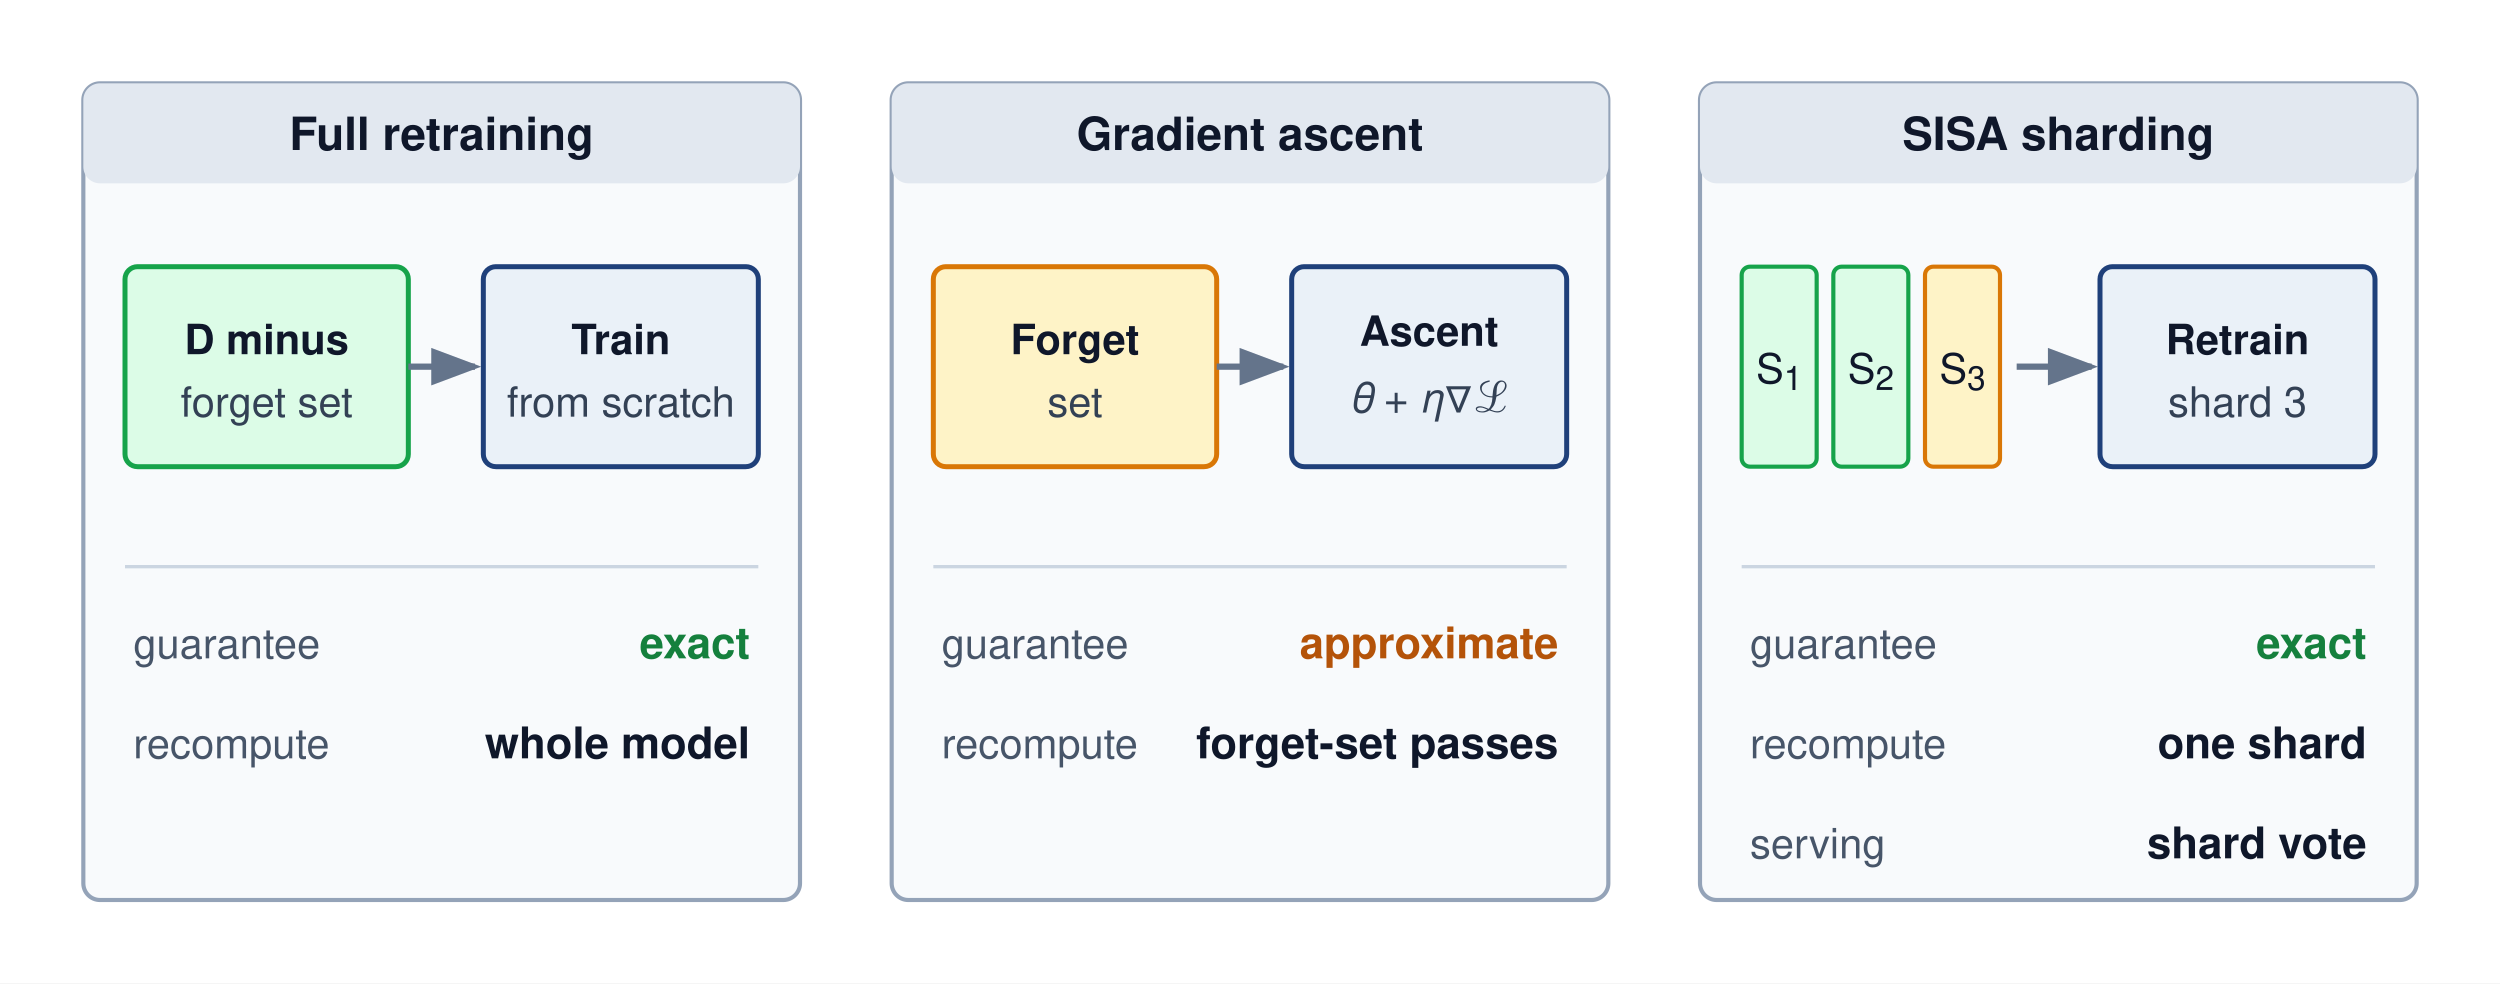
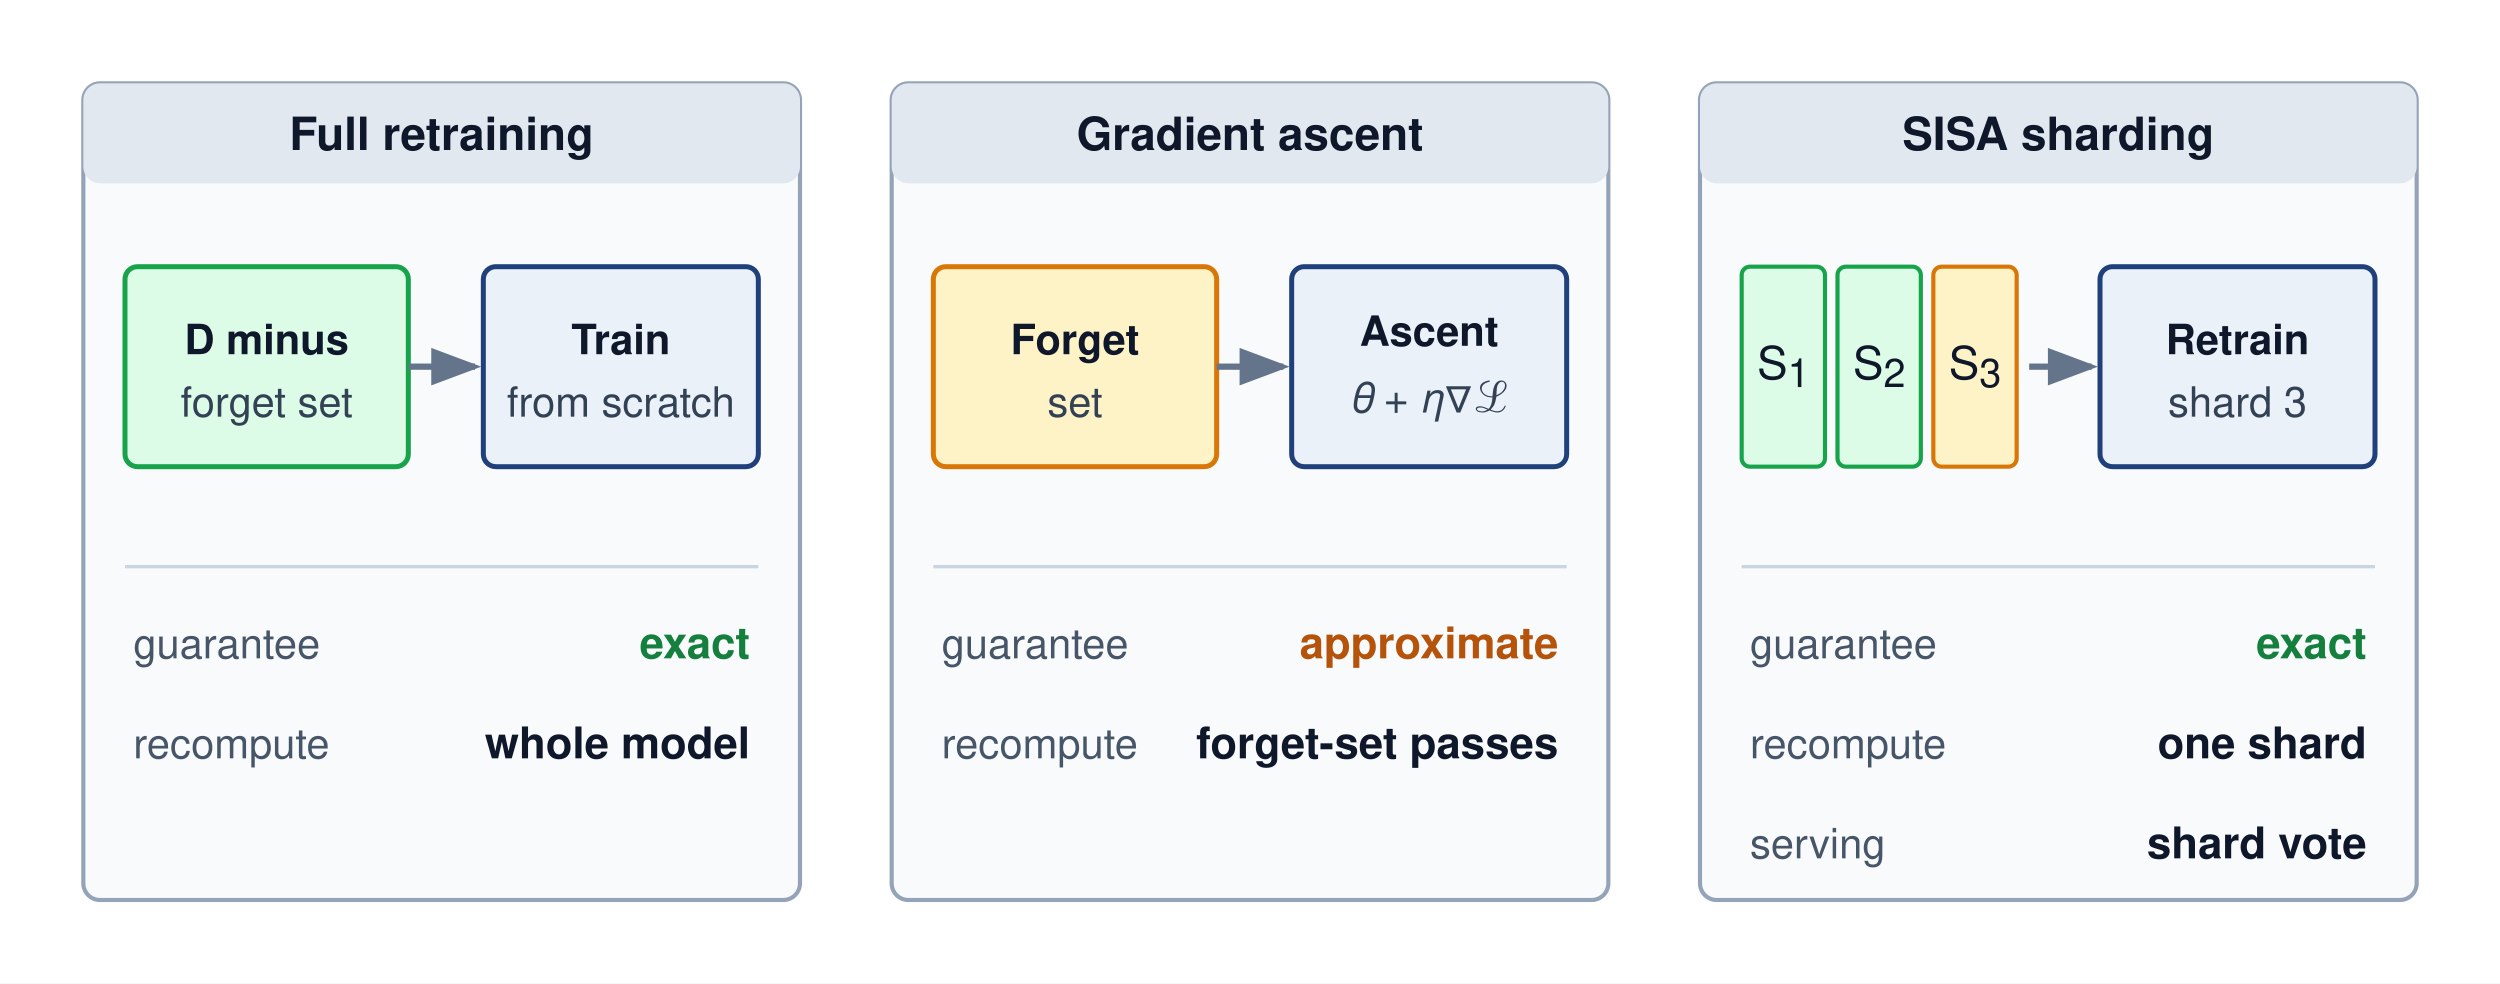
<svg xmlns="http://www.w3.org/2000/svg" viewBox="0 0 600 236" font-family="Helvetica Neue, Helvetica, Arial, sans-serif">
  <rect width="600" height="236" fill="#fff" />
  <defs>
    <marker id="arr-gray" markerWidth="8" markerHeight="6" refX="7" refY="3" orient="auto">
      <path d="M0,0 L8,3 L0,6 Z" fill="#64748b" />
    </marker>
  </defs>
  <rect x="20" y="20" width="172" height="196" rx="4" fill="#f8fafc" stroke="#94a3b8" stroke-width="1" />
  <rect x="20" y="20" width="172" height="24" rx="4" fill="#e2e8f0" />
  <text x="106.0" y="36" text-anchor="middle" font-size="11" font-weight="700" fill="#0f172a">Full retraining</text>
  <rect x="30" y="64" width="68" height="48" rx="3" fill="#dcfce7" stroke="#16a34a" stroke-width="1.2" />
  <text x="64.0" y="85.0" text-anchor="middle" font-size="10" font-weight="700" fill="#0f172a">D minus</text>
  <text x="64.0" y="100.0" text-anchor="middle" font-size="10" fill="#334155">forget set</text>
  <line x1="98" y1="88.0" x2="114" y2="88.0" stroke="#64748b" stroke-width="1.5" marker-end="url(#arr-gray)" />
  <rect x="116" y="64" width="66" height="48" rx="3" fill="#EAF1F8" stroke="#1F407A" stroke-width="1.2" />
  <text x="149.0" y="85.0" text-anchor="middle" font-size="10" font-weight="700" fill="#0f172a">Train</text>
  <text x="149.0" y="100.0" text-anchor="middle" font-size="10" fill="#334155">from scratch</text>
  <line x1="30" y1="136" x2="182" y2="136" stroke="#cbd5e1" stroke-width="0.8" />
  <text x="32" y="158" font-size="10" fill="#475569">guarantee</text>
  <text x="180" y="158" text-anchor="end" font-size="10.5" font-weight="700" fill="#15803d">exact</text>
  <text x="32" y="182" font-size="10" fill="#475569">recompute</text>
  <text x="180" y="182" text-anchor="end" font-size="10.5" font-weight="700" fill="#0f172a">whole model</text>
  <rect x="214" y="20" width="172" height="196" rx="4" fill="#f8fafc" stroke="#94a3b8" stroke-width="1" />
  <rect x="214" y="20" width="172" height="24" rx="4" fill="#e2e8f0" />
  <text x="300.0" y="36" text-anchor="middle" font-size="11" font-weight="700" fill="#0f172a">Gradient ascent</text>
  <rect x="224" y="64" width="68" height="48" rx="3" fill="#fef3c7" stroke="#d97706" stroke-width="1.2" />
  <text x="258.0" y="85.0" text-anchor="middle" font-size="10" font-weight="700" fill="#0f172a">Forget</text>
  <text x="258.0" y="100.0" text-anchor="middle" font-size="10" fill="#334155">set</text>
  <line x1="292" y1="88.0" x2="308" y2="88.0" stroke="#64748b" stroke-width="1.5" marker-end="url(#arr-gray)" />
  <rect x="310" y="64" width="66" height="48" rx="3" fill="#EAF1F8" stroke="#1F407A" stroke-width="1.2" />
  <text x="343" y="83" text-anchor="middle" font-size="10" font-weight="700" fill="#0f172a">Ascent</text>
  <text x="343" y="99" text-anchor="middle" font-size="10" fill="#334155">
    <tspan font-style="italic">θ</tspan> + <tspan font-style="italic">η</tspan>∇ℒ</text>
  <line x1="224" y1="136" x2="376" y2="136" stroke="#cbd5e1" stroke-width="0.8" />
  <text x="226" y="158" font-size="10" fill="#475569">guarantee</text>
  <text x="374" y="158" text-anchor="end" font-size="10.5" font-weight="700" fill="#b45309">approximate</text>
  <text x="226" y="182" font-size="10" fill="#475569">recompute</text>
  <text x="374" y="182" text-anchor="end" font-size="10.5" font-weight="700" fill="#0f172a">forget-set passes</text>
  <rect x="408" y="20" width="172" height="196" rx="4" fill="#f8fafc" stroke="#94a3b8" stroke-width="1" />
  <rect x="408" y="20" width="172" height="24" rx="4" fill="#e2e8f0" />
  <text x="494.0" y="36" text-anchor="middle" font-size="11" font-weight="700" fill="#0f172a">SISA sharding</text>
-   <rect x="418" y="64" width="18" height="48" rx="2" fill="#dcfce7" stroke="#16a34a" stroke-width="1" />
-   <text x="427" y="92.0" text-anchor="middle" font-size="10" fill="#0f172a">S<tspan baseline-shift="sub" font-size="8">1</tspan>
+   <rect x="418" y="64" width="20" height="48" rx="2" fill="#dcfce7" stroke="#16a34a" stroke-width="1" />
+   <text x="428" y="91" text-anchor="middle" font-size="11" fill="#0f172a">S<tspan baseline-shift="sub" font-size="9.5">1</tspan>
  </text>
-   <rect x="440" y="64" width="18" height="48" rx="2" fill="#dcfce7" stroke="#16a34a" stroke-width="1" />
-   <text x="449" y="92.0" text-anchor="middle" font-size="10" fill="#0f172a">S<tspan baseline-shift="sub" font-size="8">2</tspan>
+   <rect x="441" y="64" width="20" height="48" rx="2" fill="#dcfce7" stroke="#16a34a" stroke-width="1" />
+   <text x="451" y="91" text-anchor="middle" font-size="11" fill="#0f172a">S<tspan baseline-shift="sub" font-size="9.5">2</tspan>
  </text>
-   <rect x="462" y="64" width="18" height="48" rx="2" fill="#fef3c7" stroke="#d97706" stroke-width="1" />
-   <text x="471" y="92.0" text-anchor="middle" font-size="10" fill="#0f172a">S<tspan baseline-shift="sub" font-size="8">3</tspan>
+   <rect x="464" y="64" width="20" height="48" rx="2" fill="#fef3c7" stroke="#d97706" stroke-width="1" />
+   <text x="474" y="91" text-anchor="middle" font-size="11" fill="#0f172a">S<tspan baseline-shift="sub" font-size="9.5">3</tspan>
  </text>
-   <line x1="484" y1="88.0" x2="502" y2="88.0" stroke="#64748b" stroke-width="1.5" marker-end="url(#arr-gray)" />
+   <line x1="487" y1="88.0" x2="502" y2="88.0" stroke="#64748b" stroke-width="1.5" marker-end="url(#arr-gray)" />
  <rect x="504" y="64" width="66" height="48" rx="3" fill="#EAF1F8" stroke="#1F407A" stroke-width="1.2" />
  <text x="537.0" y="85.0" text-anchor="middle" font-size="10" font-weight="700" fill="#0f172a">Retrain</text>
  <text x="537.0" y="100.0" text-anchor="middle" font-size="10" fill="#334155">shard 3</text>
  <line x1="418" y1="136" x2="570" y2="136" stroke="#cbd5e1" stroke-width="0.8" />
  <text x="420" y="158" font-size="10" fill="#475569">guarantee</text>
  <text x="568" y="158" text-anchor="end" font-size="10.5" font-weight="700" fill="#15803d">exact</text>
  <text x="420" y="182" font-size="10" fill="#475569">recompute</text>
  <text x="568" y="182" text-anchor="end" font-size="10.5" font-weight="700" fill="#0f172a">one shard</text>
  <text x="420" y="206" font-size="10" fill="#475569">serving</text>
  <text x="568" y="206" text-anchor="end" font-size="10.5" font-weight="700" fill="#0f172a">shard vote</text>
</svg>
